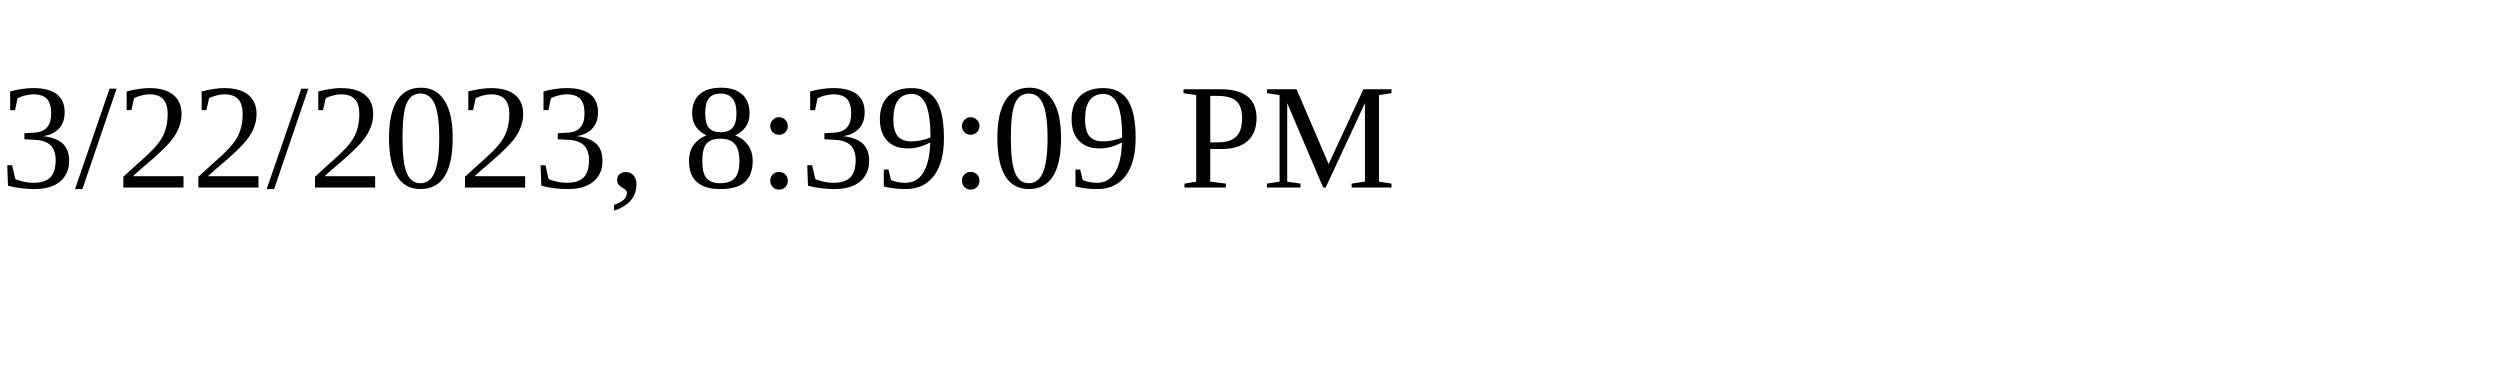
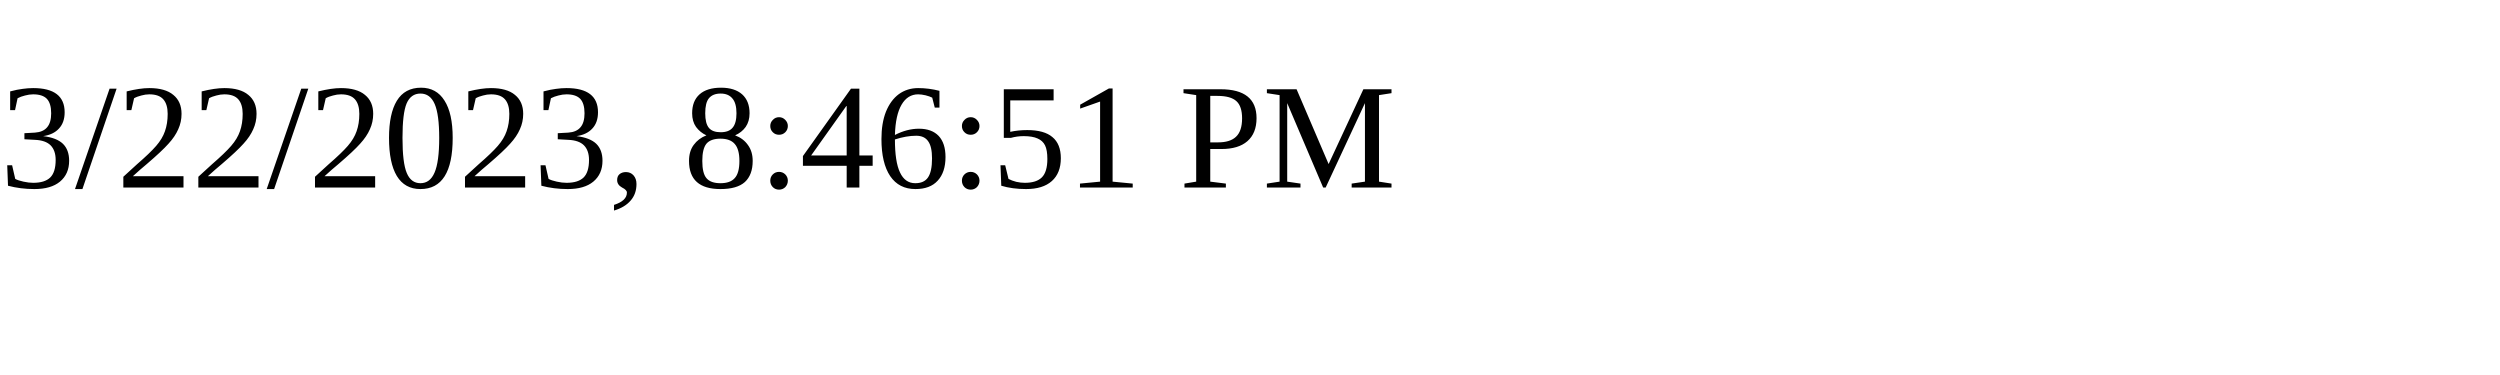
<svg xmlns="http://www.w3.org/2000/svg" height="30" width="200">
-   <text x="0" y="15">3/22/2023, 8:39:09 PM</text>
+   <text x="0" y="15">3/22/2023, 8:46:51 PM</text>
</svg>
